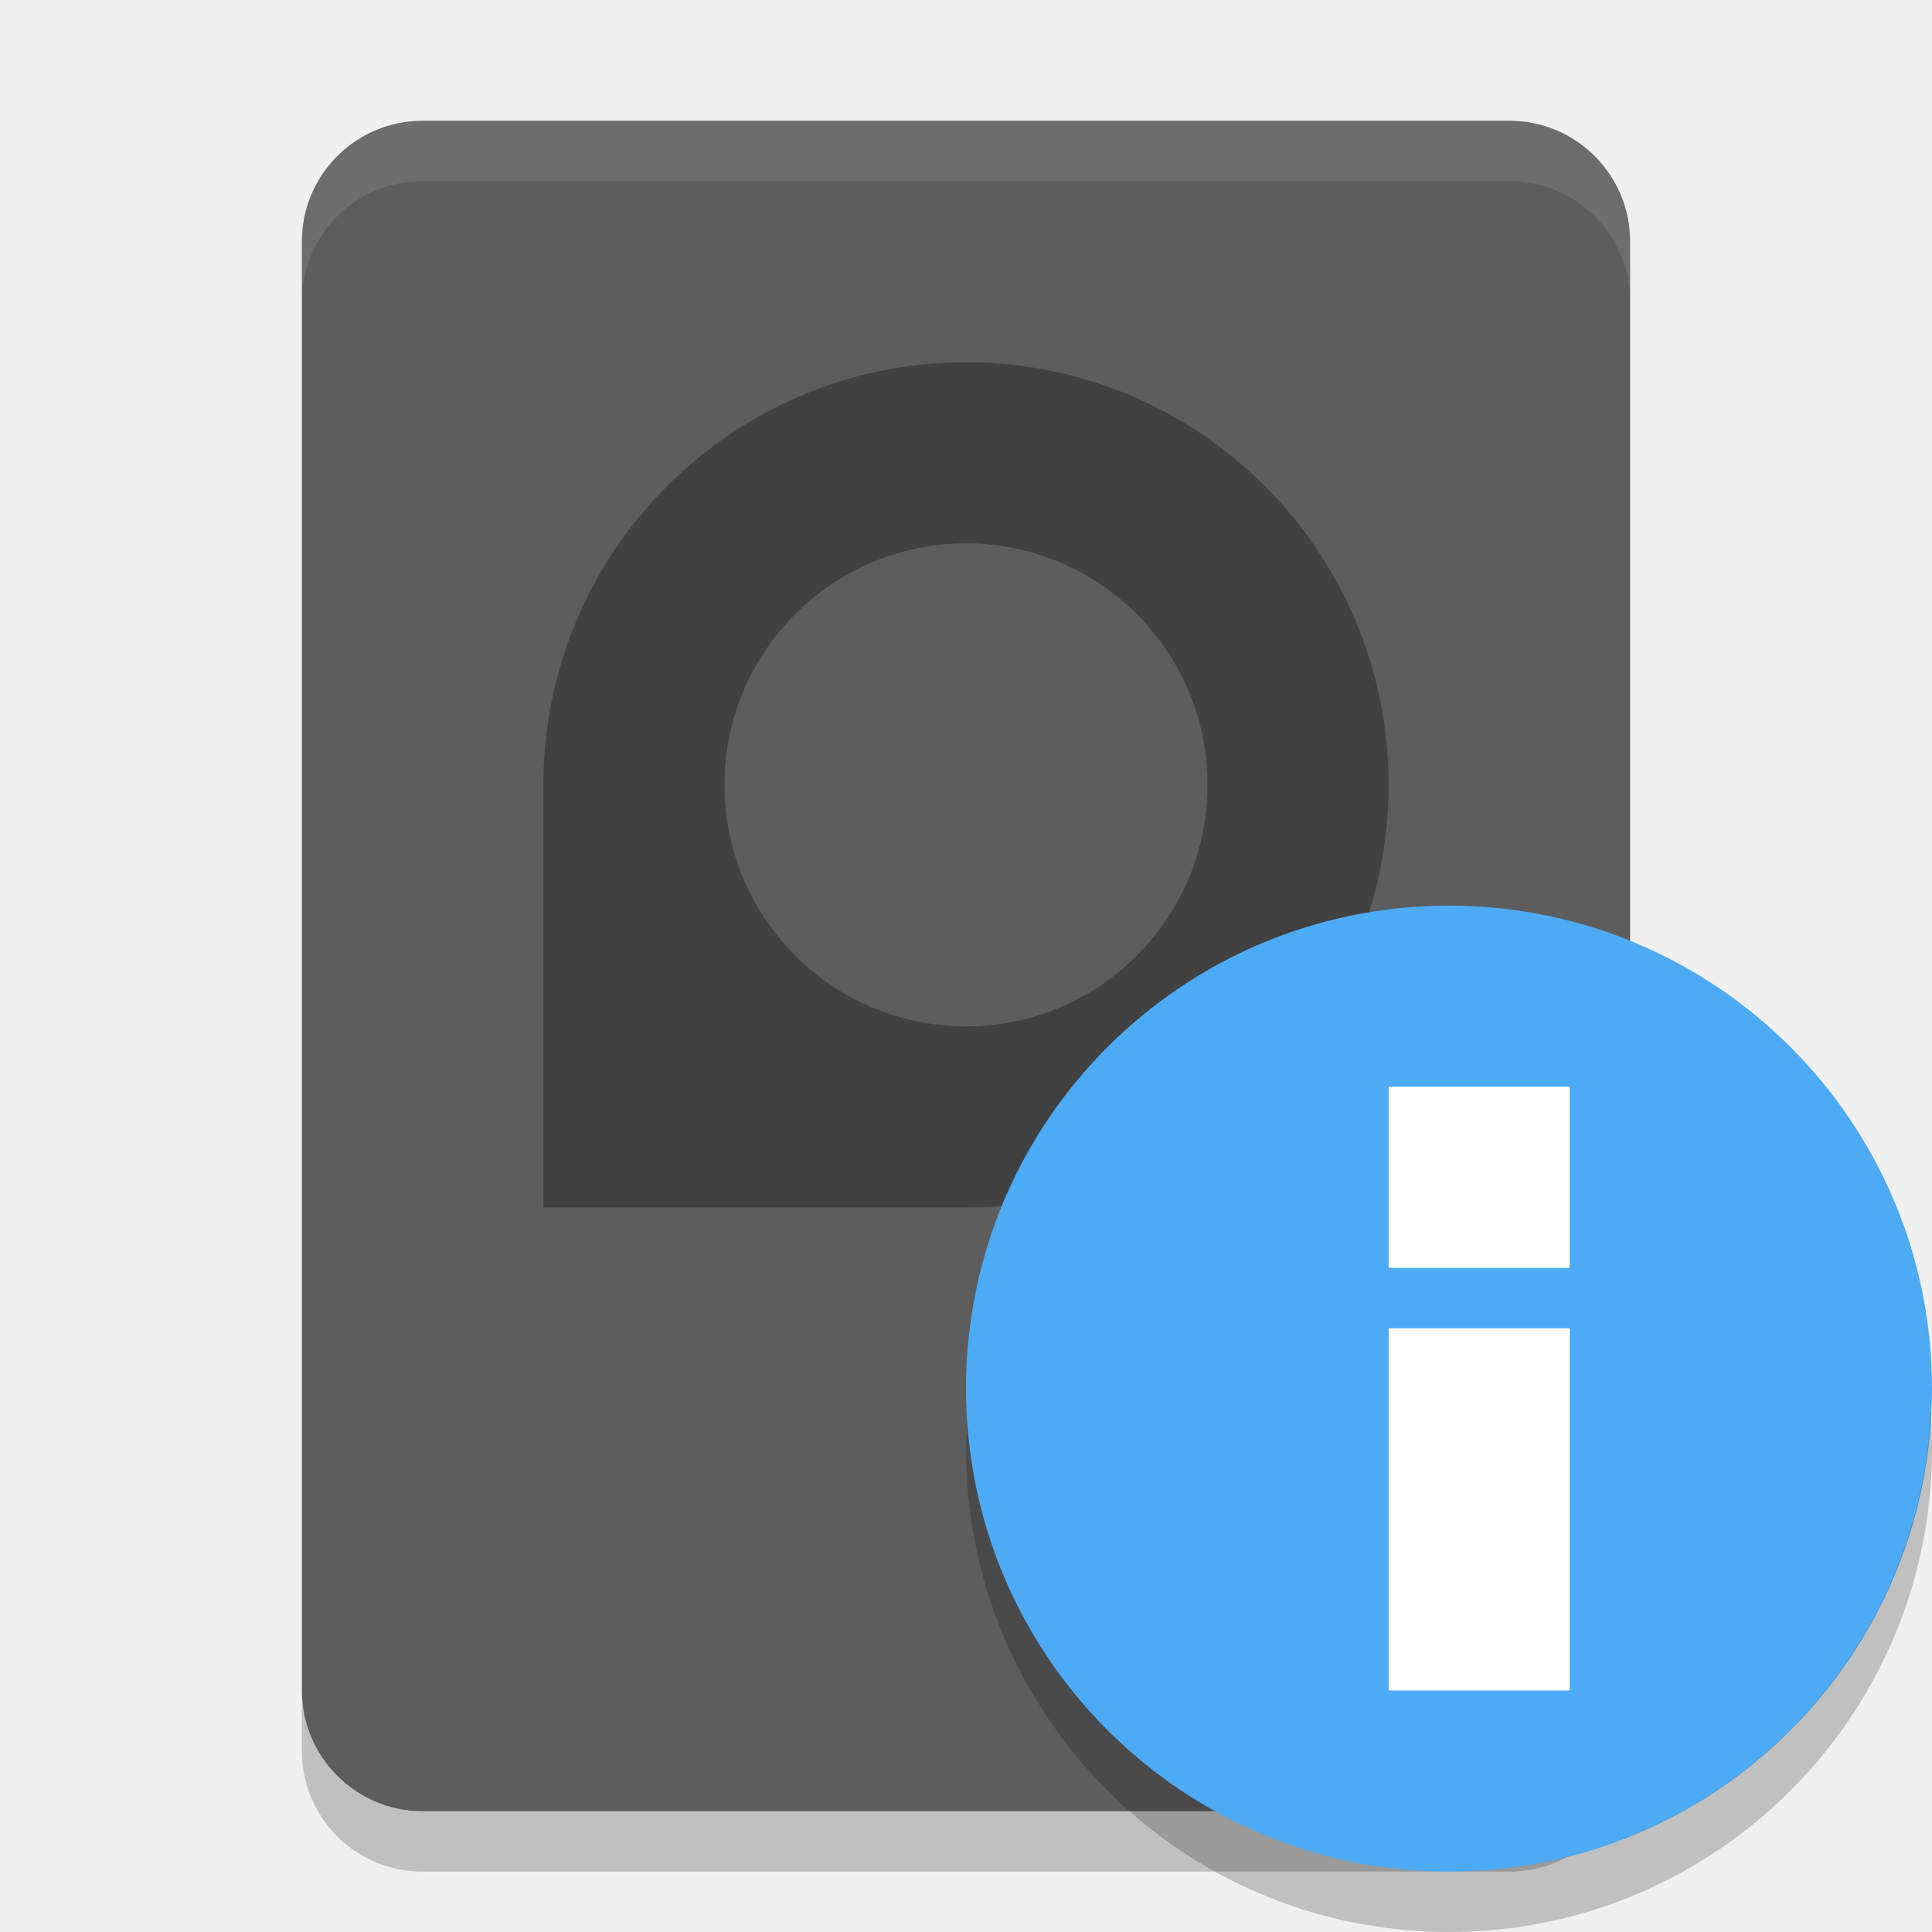
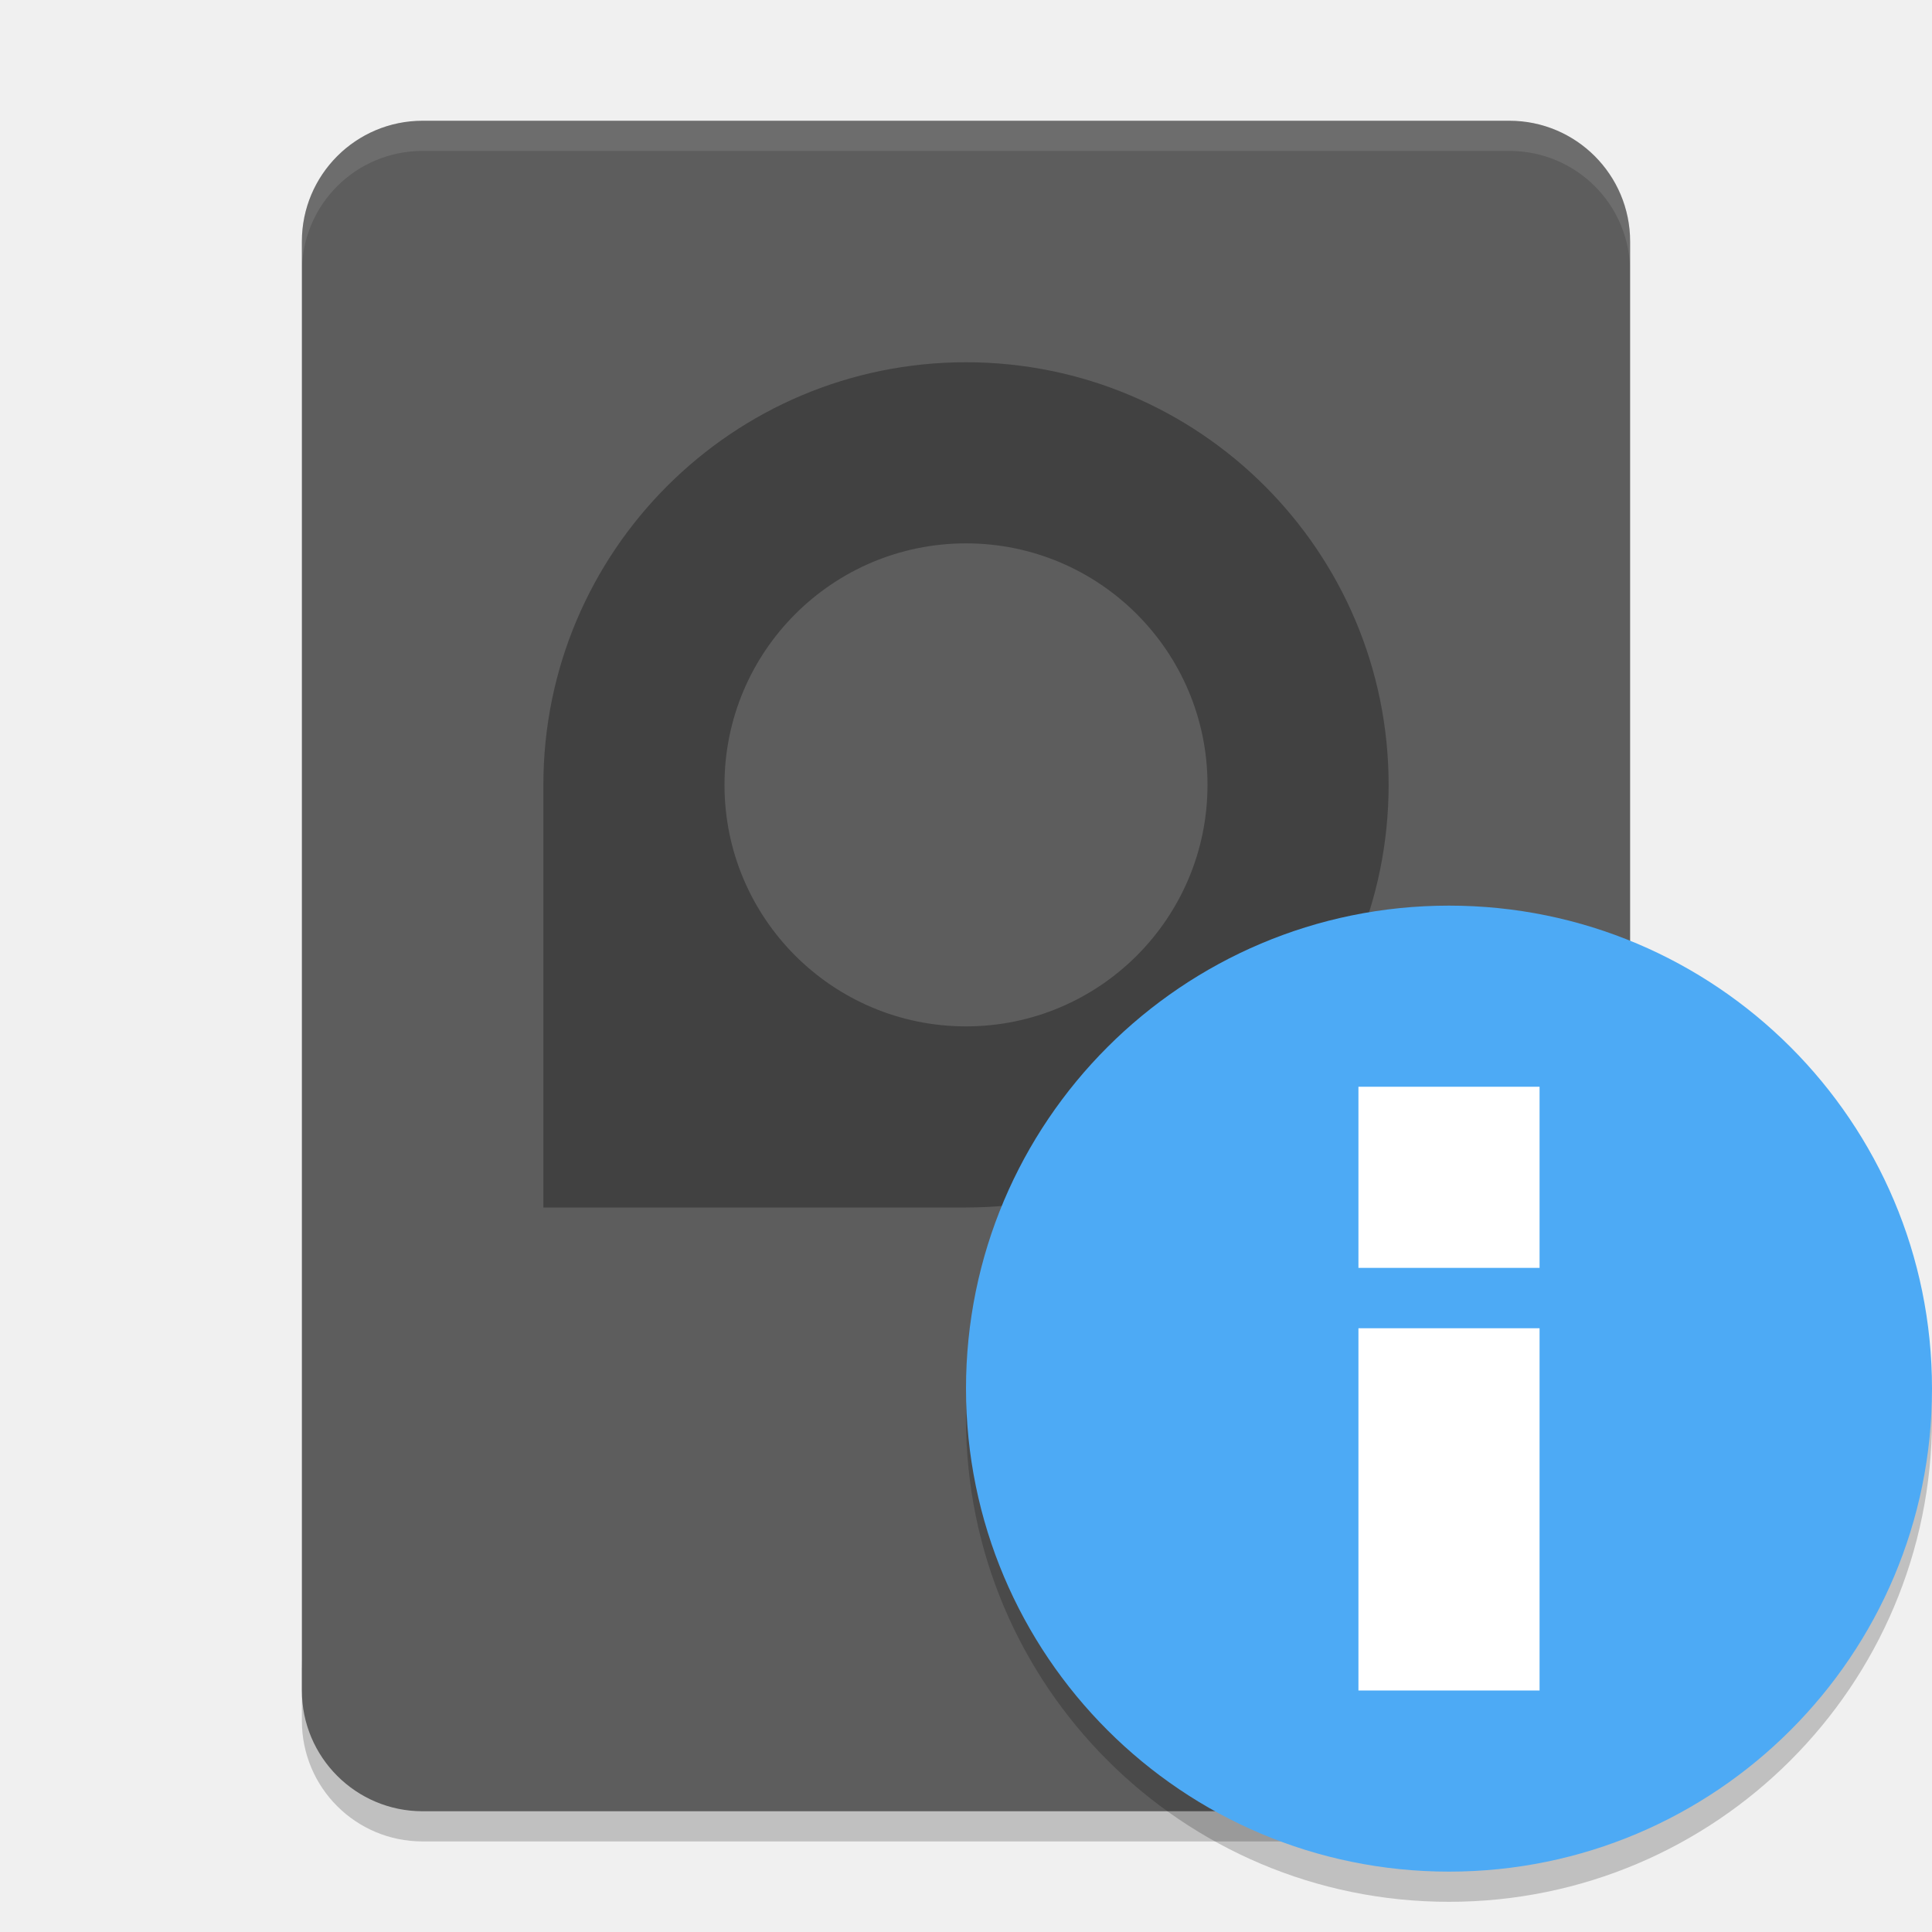
- <svg xmlns="http://www.w3.org/2000/svg" height="32" width="32" version="1">
-   <rect ry="2" rx="2" transform="matrix(0,-1,-1,0,0,0)" height="22" width="28" y="-27" x="-30" fill="#5d5d5d" />
-   <path opacity=".3" style="enable-background:new" d="m16 6c-3.866 0-7 3.134-7 7v7h7c3.866 0 7-3.134 7-7s-3.134-7-7-7zm0 3a4 4 0 0 1 4 4 4 4 0 0 1 -4 4 4 4 0 0 1 -4 -4 4 4 0 0 1 4 -4z" />
-   <path opacity=".1" d="m7 2c-1.108 0-2 0.892-2 2v1c0-1.108 0.892-2 2-2h18c1.108 0 2 0.892 2 2v-1c0-1.108-0.892-2-2-2h-18z" fill="#fff" />
-   <path opacity=".2" d="m5 28v1c0 1.108 0.892 2 2 2h18c1.108 0 2-0.892 2-2v-1c0 1.108-0.892 2-2 2h-18c-1.108 0-2-0.892-2-2z" />
-   <circle style="enable-background:new" fill-rule="evenodd" cx="24" cy="23" r="8" fill="#4daaf5" />
-   <g transform="translate(4,2)" fill="#fff">
-     <rect y="20" x="19" height="6" width="3" />
-     <rect y="16" x="19" height="3" width="3" />
+ <svg xmlns="http://www.w3.org/2000/svg" height="64" width="64" version="1" id="svg2">
+   <defs id="defs24" />
+   <path style="opacity:0.2" d="m 10,55 0,2 c 0,2.216 1.784,4 4,4 l 36,0 c 2.216,0 4,-1.784 4,-4 l 0,-2 c 0,2.216 -1.784,4 -4,4 l -36,0 c -2.216,0 -4,-1.784 -4,-4 z" id="path10" />
+   <rect style="fill:#5d5d5d" ry="4" rx="4" transform="matrix(0,-1,-1,0,0,0)" height="44" width="56" y="-54" x="-60" id="rect4" />
+   <path style="opacity:0.3;enable-background:new" d="m 32,12 c -7.732,0 -14,6.268 -14,14 l 0,14 14,0 C 39.732,40 46,33.732 46,26 46,18.268 39.732,12 32,12 Z m 0,6 a 8,8 0 0 1 8,8 8,8 0 0 1 -8,8 8,8 0 0 1 -8,-8 8,8 0 0 1 8,-8 z" id="path6" />
+   <path style="opacity:0.1;fill:#ffffff" d="M 14 4 C 11.784 4 10 5.784 10 8 L 10 9 C 10 6.784 11.784 5 14 5 L 50 5 C 52.216 5 54 6.784 54 9 L 54 8 C 54 5.784 52.216 4 50 4 L 14 4 z " id="path8" />
+   <path style="opacity:0.2;enable-background:new" d="M 63.958,45.848 A 16,16 0 0 1 48,61 16,16 0 0 1 32.042,46.152 16,16 0 0 0 32,47 16,16 0 0 0 48,63 16,16 0 0 0 64,47 16,16 0 0 0 63.957,45.848 Z" id="path20" />
+   <circle style="fill:#4daaf5;fill-rule:evenodd;enable-background:new" cx="48" cy="46" r="16" id="circle12" />
+   <g style="fill:#ffffff" transform="matrix(2,0,0,2,7,4)" id="g14">
+     <rect y="20" x="19" height="6" width="3" id="rect16" />
+     <rect y="16" x="19" height="3" width="3" id="rect18" />
  </g>
-   <path opacity=".2" style="enable-background:new" d="m31.979 23.424a8 8 0 0 1 -7.979 7.576 8 8 0 0 1 -7.979 -7.424 8 8 0 0 0 -0.021 0.424 8 8 0 0 0 8 8 8 8 0 0 0 8 -8 8 8 0 0 0 -0.021 -0.576z" />
</svg>
